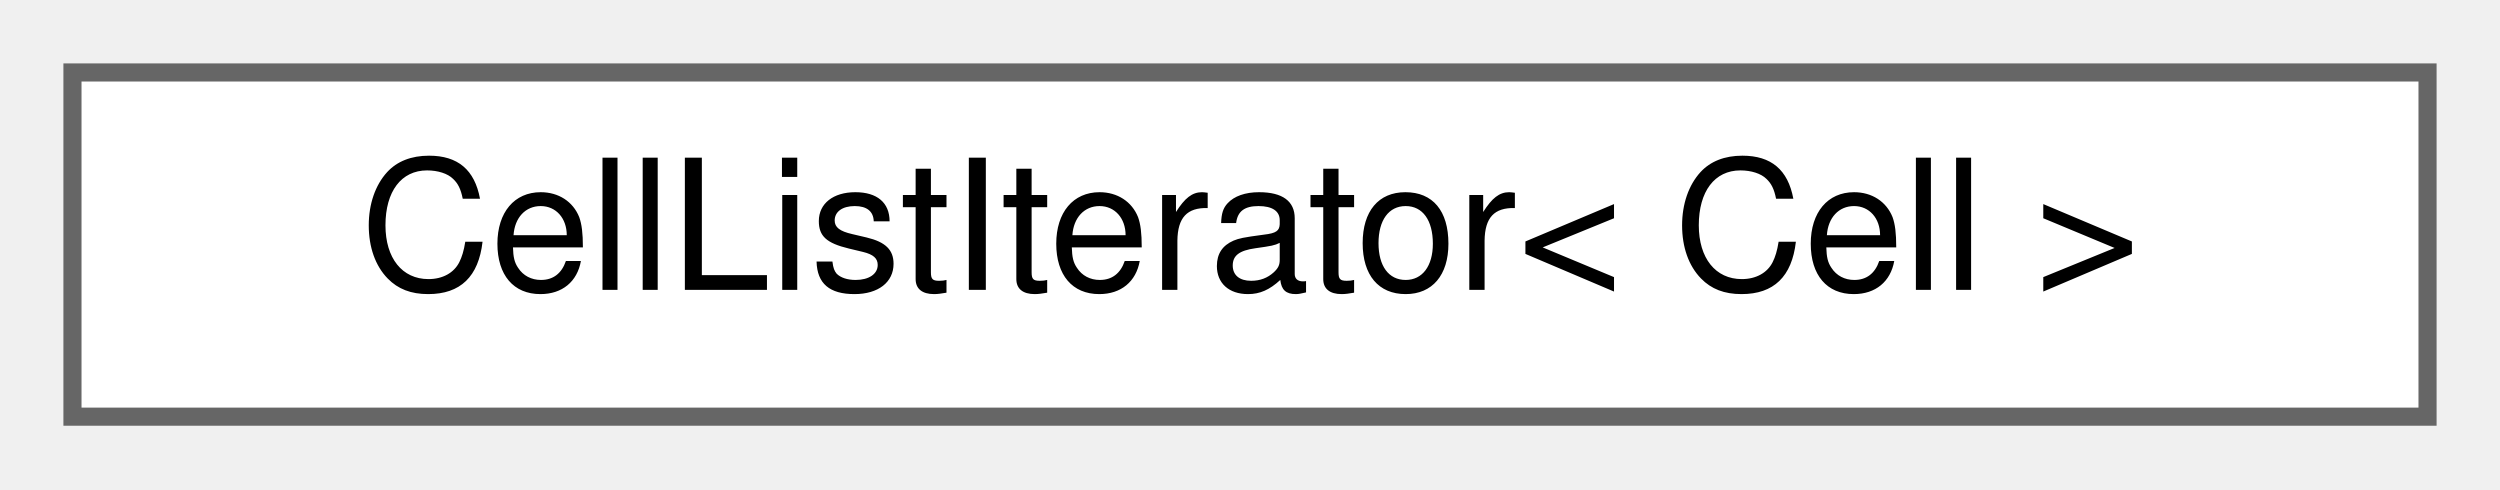
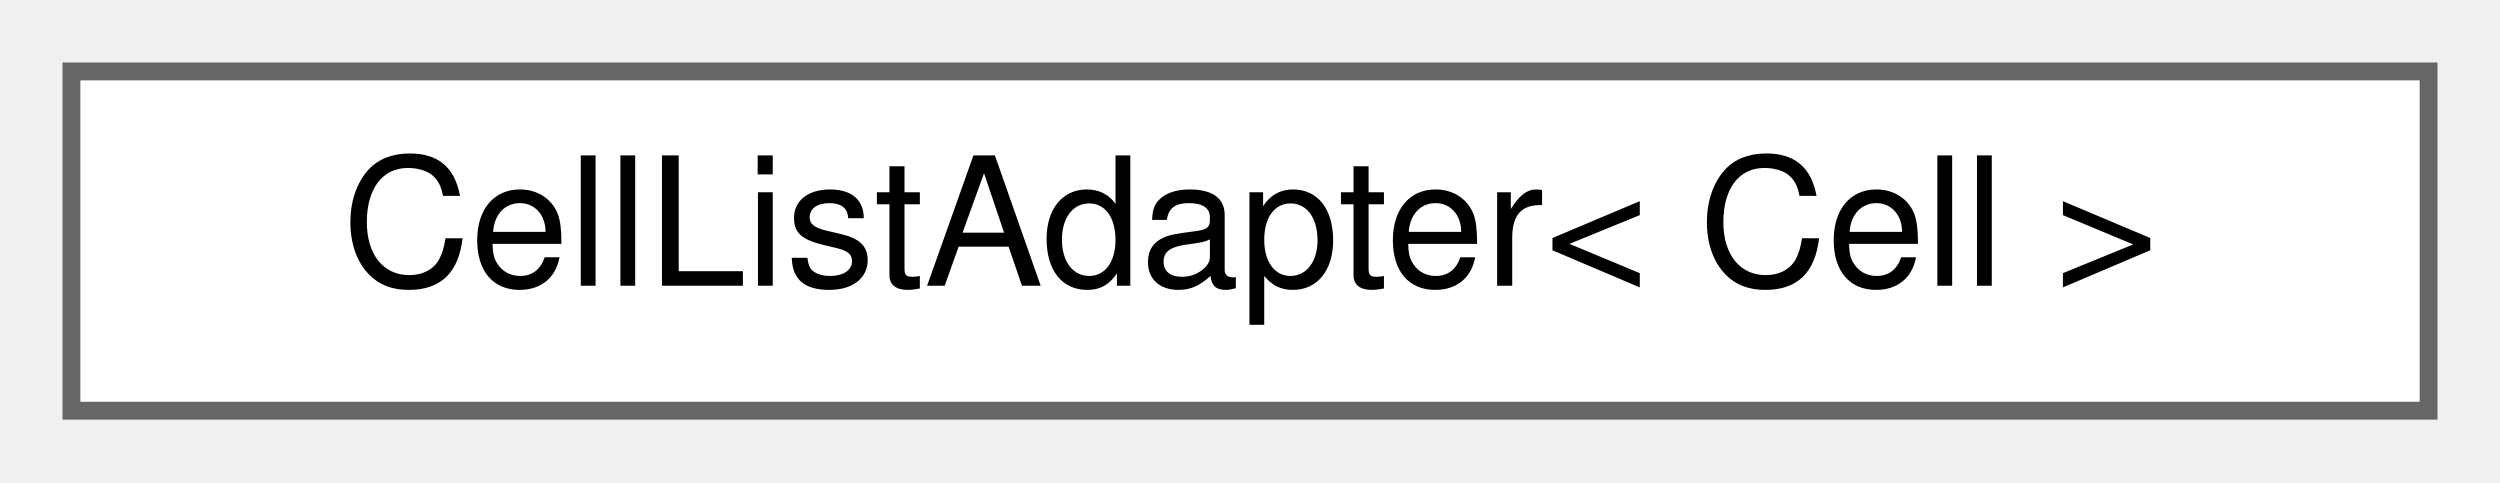
- <svg xmlns="http://www.w3.org/2000/svg" xmlns:xlink="http://www.w3.org/1999/xlink" width="138pt" height="27pt" viewBox="0.00 0.00 138.00 27.00">
+ <svg xmlns="http://www.w3.org/2000/svg" xmlns:xlink="http://www.w3.org/1999/xlink" width="140pt" height="27pt" viewBox="0.00 0.00 140.00 27.00">
  <g id="graph0" class="graph" transform="scale(1 1) rotate(0) translate(4 23)">
    <g id="node1" class="node">
      <g id="a_node1">
-         <a xlink:href="classCellListIterator.html" target="_top" xlink:title=" ">
-           <polygon fill="white" stroke="#666666" points="130,-19 0,-19 0,0 130,0 130,-19" />
-           <text text-anchor="middle" x="65" y="-7" font-family="Helvetica,sans-Serif" font-size="10.00">CellListIterator&lt; Cell &gt;</text>
+         <a xlink:href="classCellListAdapter.html" target="_top" xlink:title=" ">
+           <polygon fill="white" stroke="#666666" points="132,-19 0,-19 0,0 132,0 132,-19" />
+           <text text-anchor="middle" x="66" y="-7" font-family="Helvetica,sans-Serif" font-size="10.00">CellListAdapter&lt; Cell &gt;</text>
        </a>
      </g>
    </g>
  </g>
</svg>
